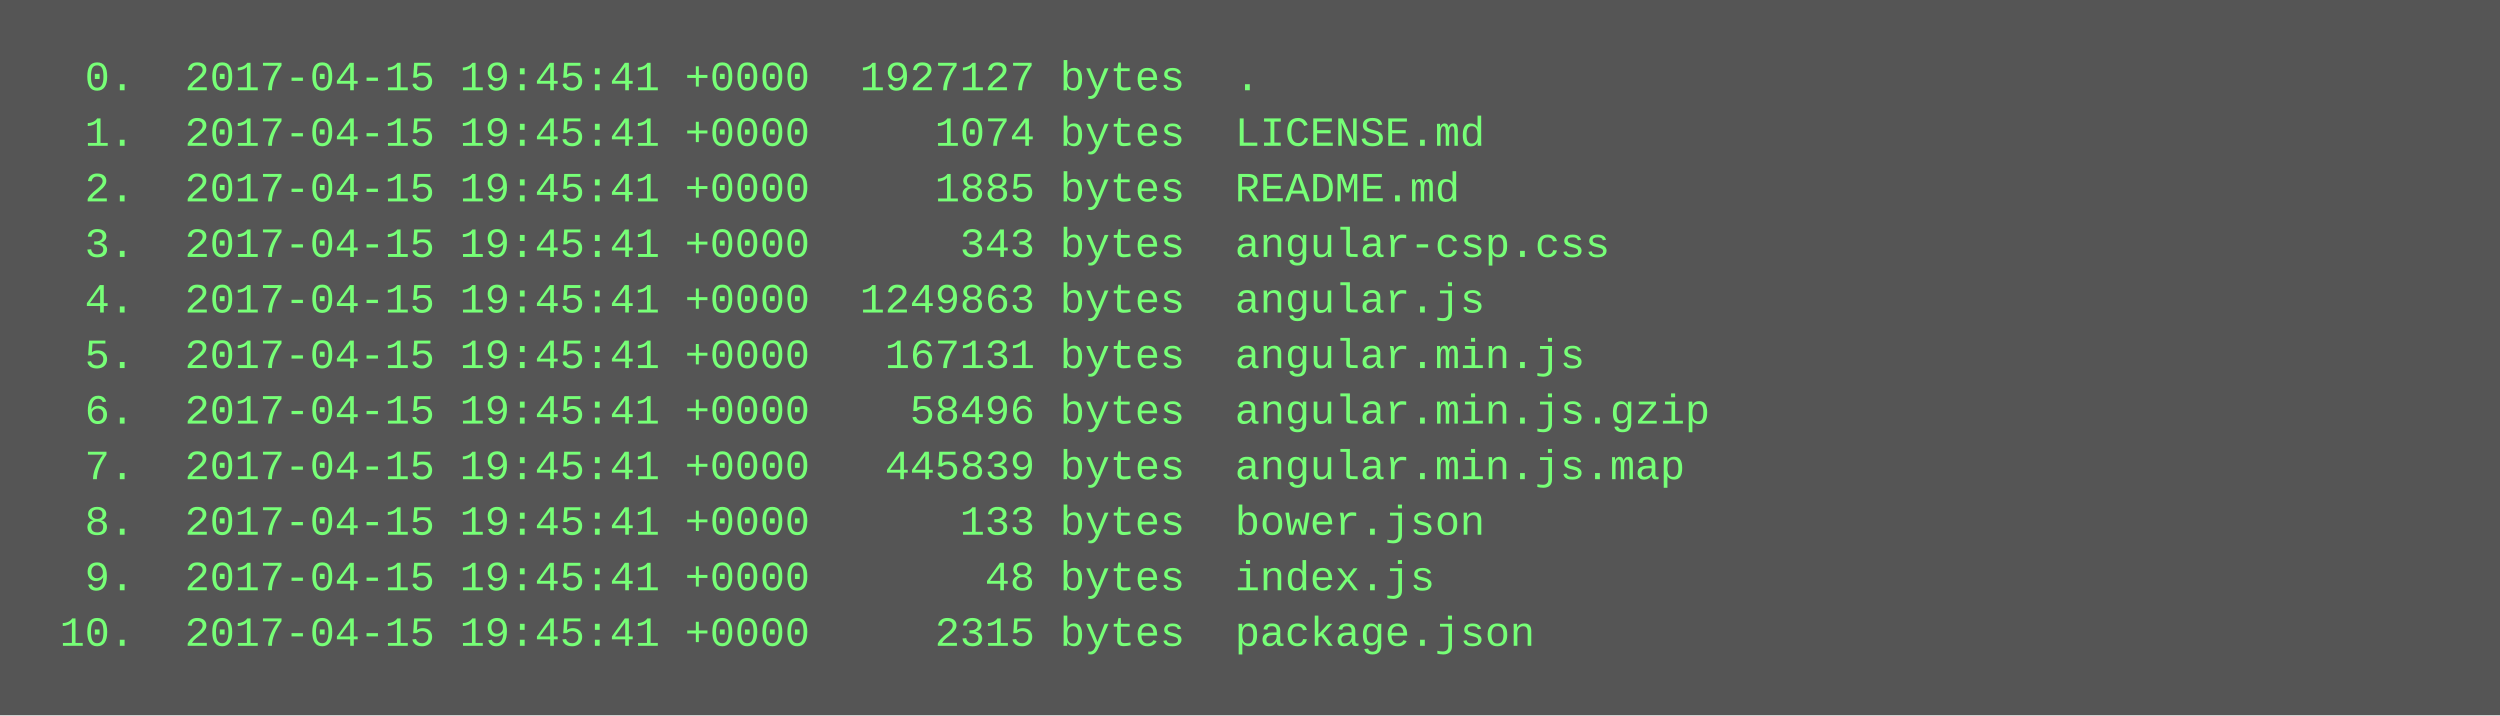
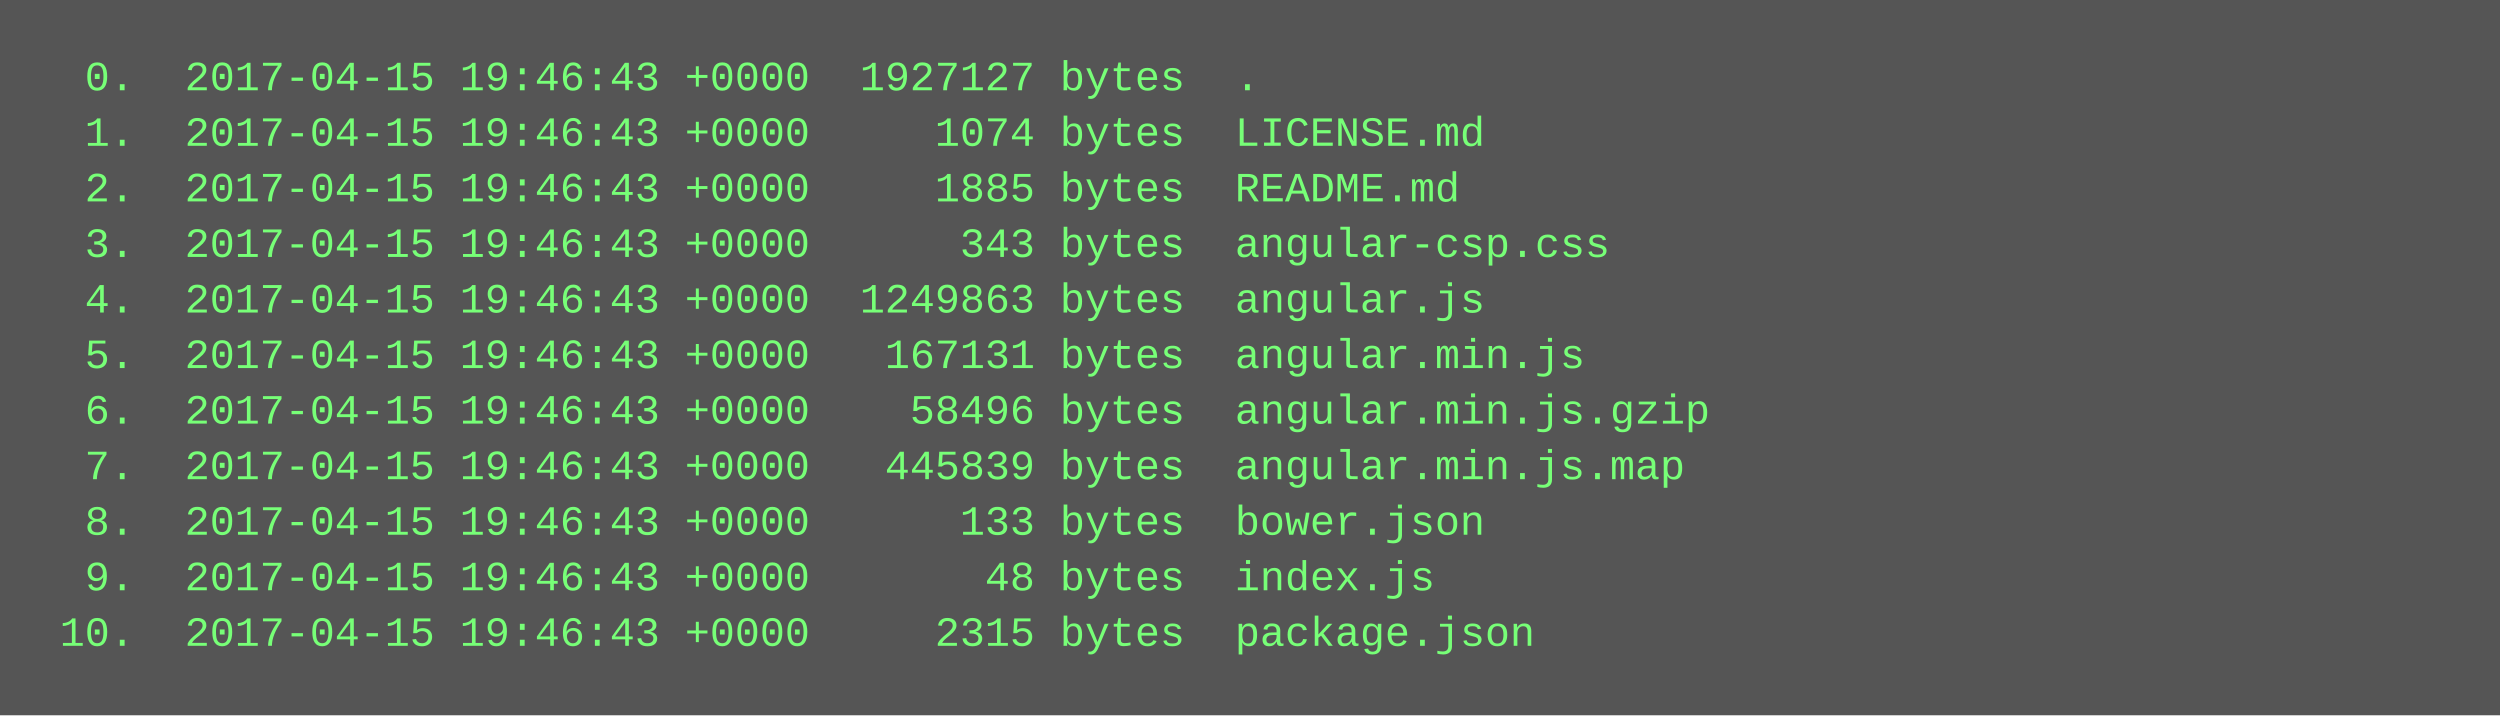
<svg xmlns="http://www.w3.org/2000/svg" height="206" width="720">
  <rect height="206" fill="#555" width="720" />
  <text fill="#7f7" font-family="Courier New" font-size="12" xml:space="preserve">
-     <tspan x="10" y="26">  0.  2017-04-15 19:45:41 +0000  1927127 bytes  .</tspan>
-     <tspan x="10" y="42">  1.  2017-04-15 19:45:41 +0000     1074 bytes  LICENSE.md</tspan>
-     <tspan x="10" y="58">  2.  2017-04-15 19:45:41 +0000     1885 bytes  README.md</tspan>
-     <tspan x="10" y="74">  3.  2017-04-15 19:45:41 +0000      343 bytes  angular-csp.css</tspan>
-     <tspan x="10" y="90">  4.  2017-04-15 19:45:41 +0000  1249863 bytes  angular.js</tspan>
-     <tspan x="10" y="106">  5.  2017-04-15 19:45:41 +0000   167131 bytes  angular.min.js</tspan>
-     <tspan x="10" y="122">  6.  2017-04-15 19:45:41 +0000    58496 bytes  angular.min.js.gzip</tspan>
-     <tspan x="10" y="138">  7.  2017-04-15 19:45:41 +0000   445839 bytes  angular.min.js.map</tspan>
-     <tspan x="10" y="154">  8.  2017-04-15 19:45:41 +0000      133 bytes  bower.json</tspan>
-     <tspan x="10" y="170">  9.  2017-04-15 19:45:41 +0000       48 bytes  index.js</tspan>
-     <tspan x="10" y="186"> 10.  2017-04-15 19:45:41 +0000     2315 bytes  package.json</tspan>
+     <tspan x="10" y="26">  0.  2017-04-15 19:46:43 +0000  1927127 bytes  .</tspan>
+     <tspan x="10" y="42">  1.  2017-04-15 19:46:43 +0000     1074 bytes  LICENSE.md</tspan>
+     <tspan x="10" y="58">  2.  2017-04-15 19:46:43 +0000     1885 bytes  README.md</tspan>
+     <tspan x="10" y="74">  3.  2017-04-15 19:46:43 +0000      343 bytes  angular-csp.css</tspan>
+     <tspan x="10" y="90">  4.  2017-04-15 19:46:43 +0000  1249863 bytes  angular.js</tspan>
+     <tspan x="10" y="106">  5.  2017-04-15 19:46:43 +0000   167131 bytes  angular.min.js</tspan>
+     <tspan x="10" y="122">  6.  2017-04-15 19:46:43 +0000    58496 bytes  angular.min.js.gzip</tspan>
+     <tspan x="10" y="138">  7.  2017-04-15 19:46:43 +0000   445839 bytes  angular.min.js.map</tspan>
+     <tspan x="10" y="154">  8.  2017-04-15 19:46:43 +0000      133 bytes  bower.json</tspan>
+     <tspan x="10" y="170">  9.  2017-04-15 19:46:43 +0000       48 bytes  index.js</tspan>
+     <tspan x="10" y="186"> 10.  2017-04-15 19:46:43 +0000     2315 bytes  package.json</tspan>
  </text>
</svg>
